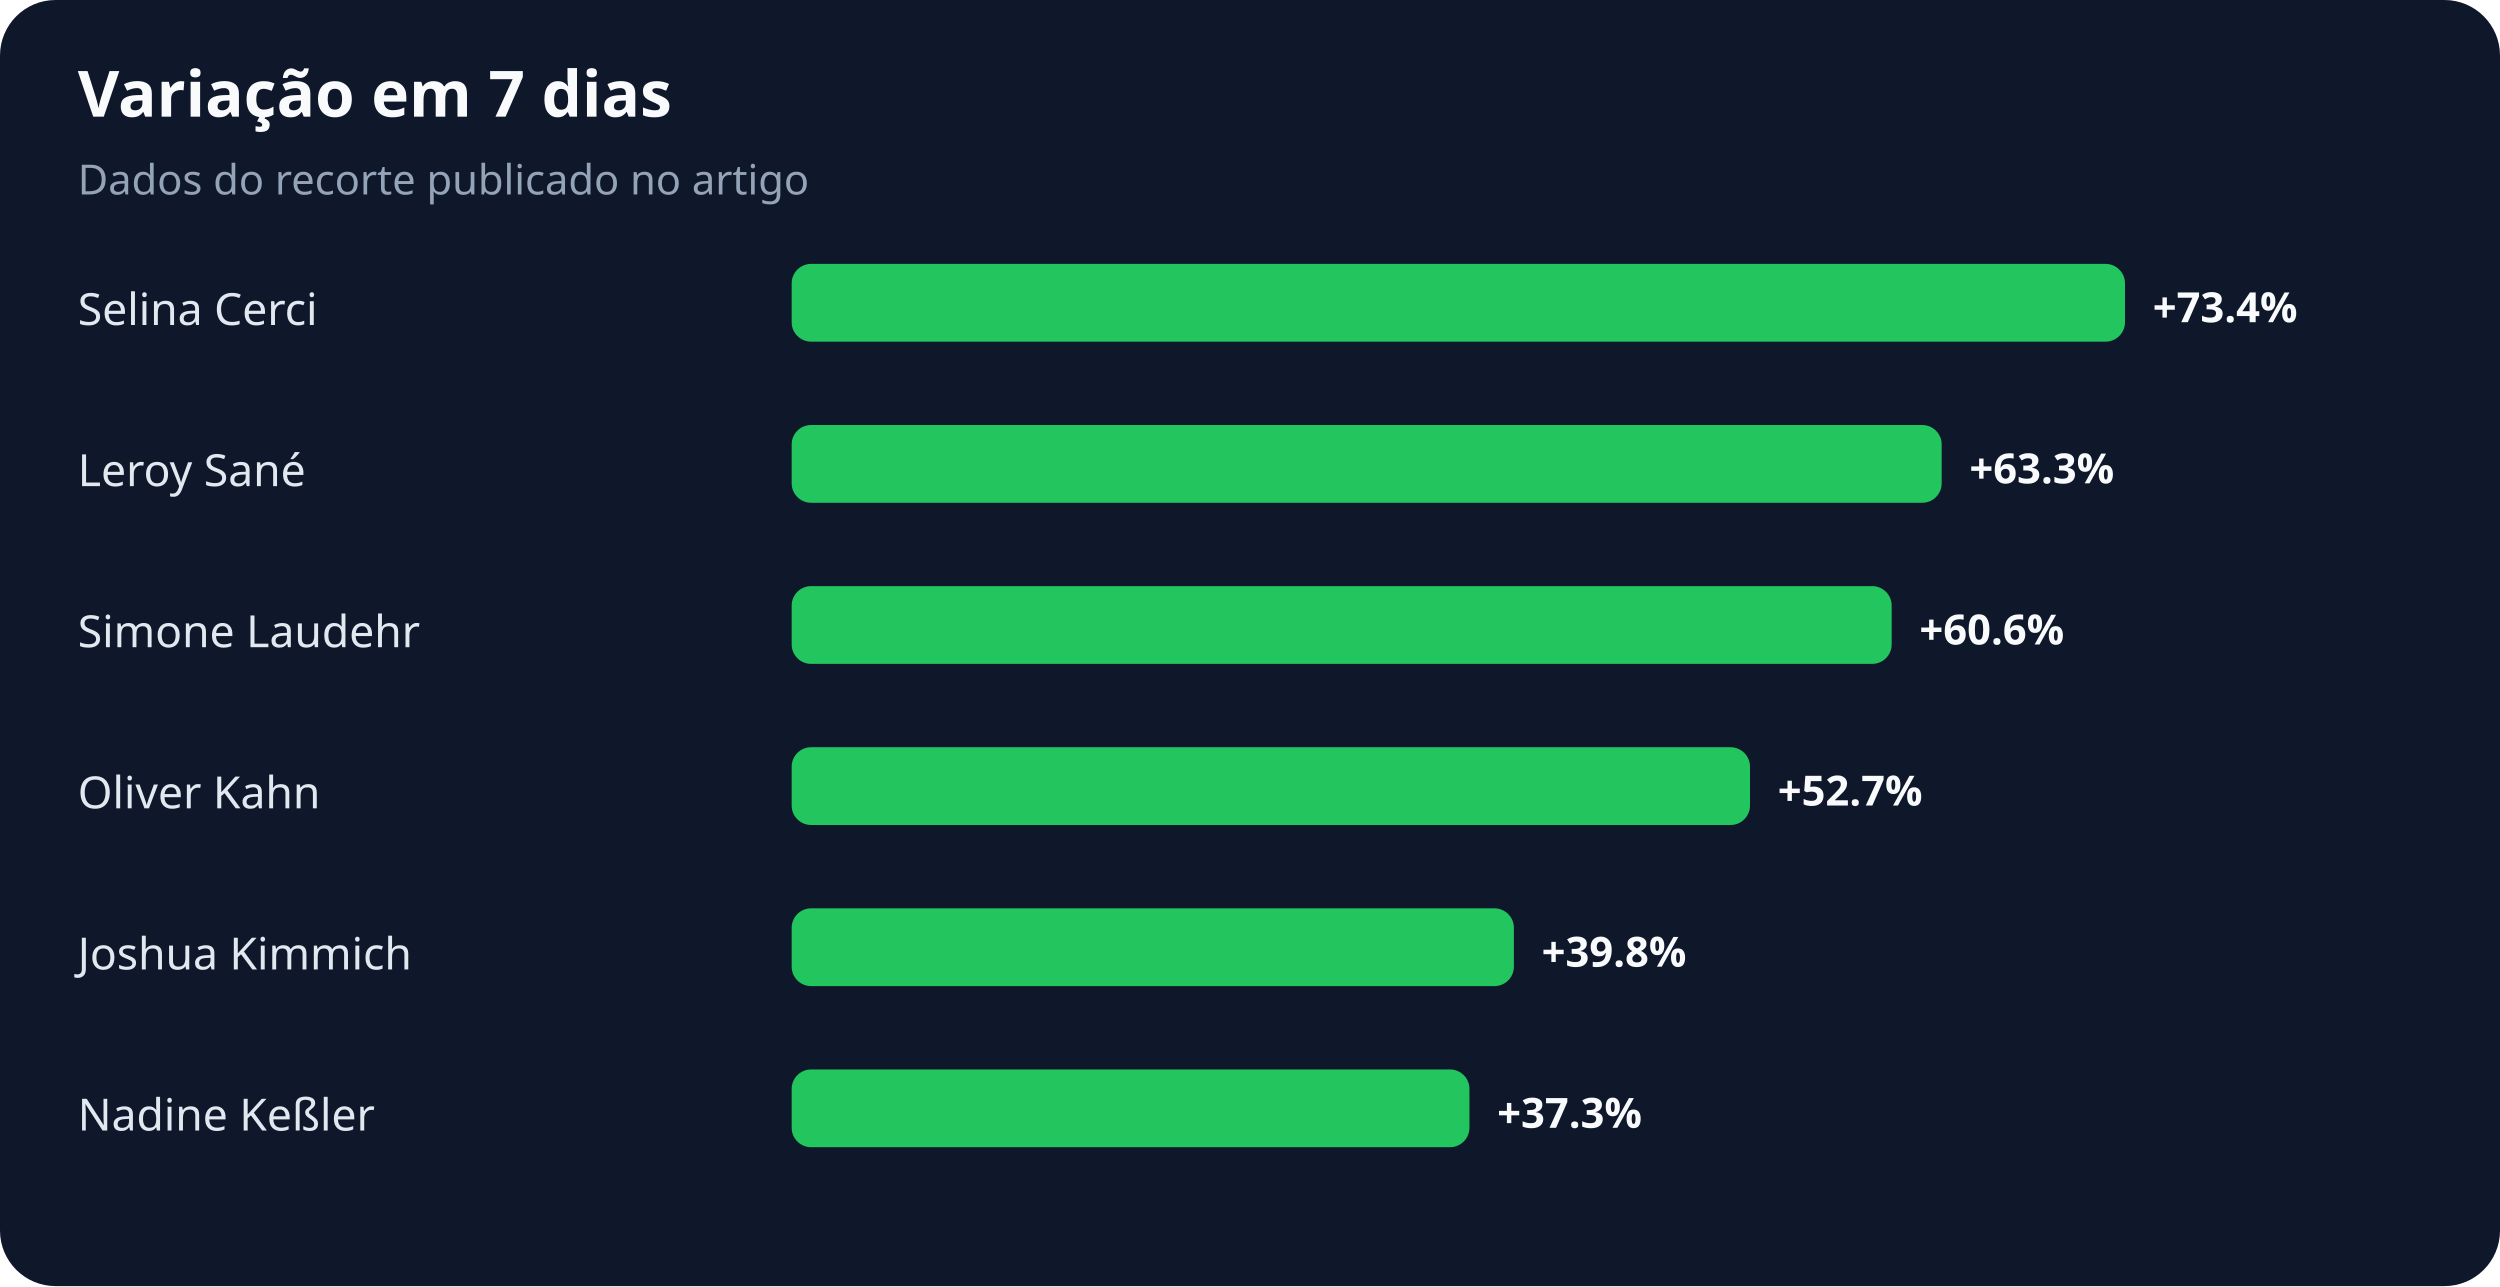
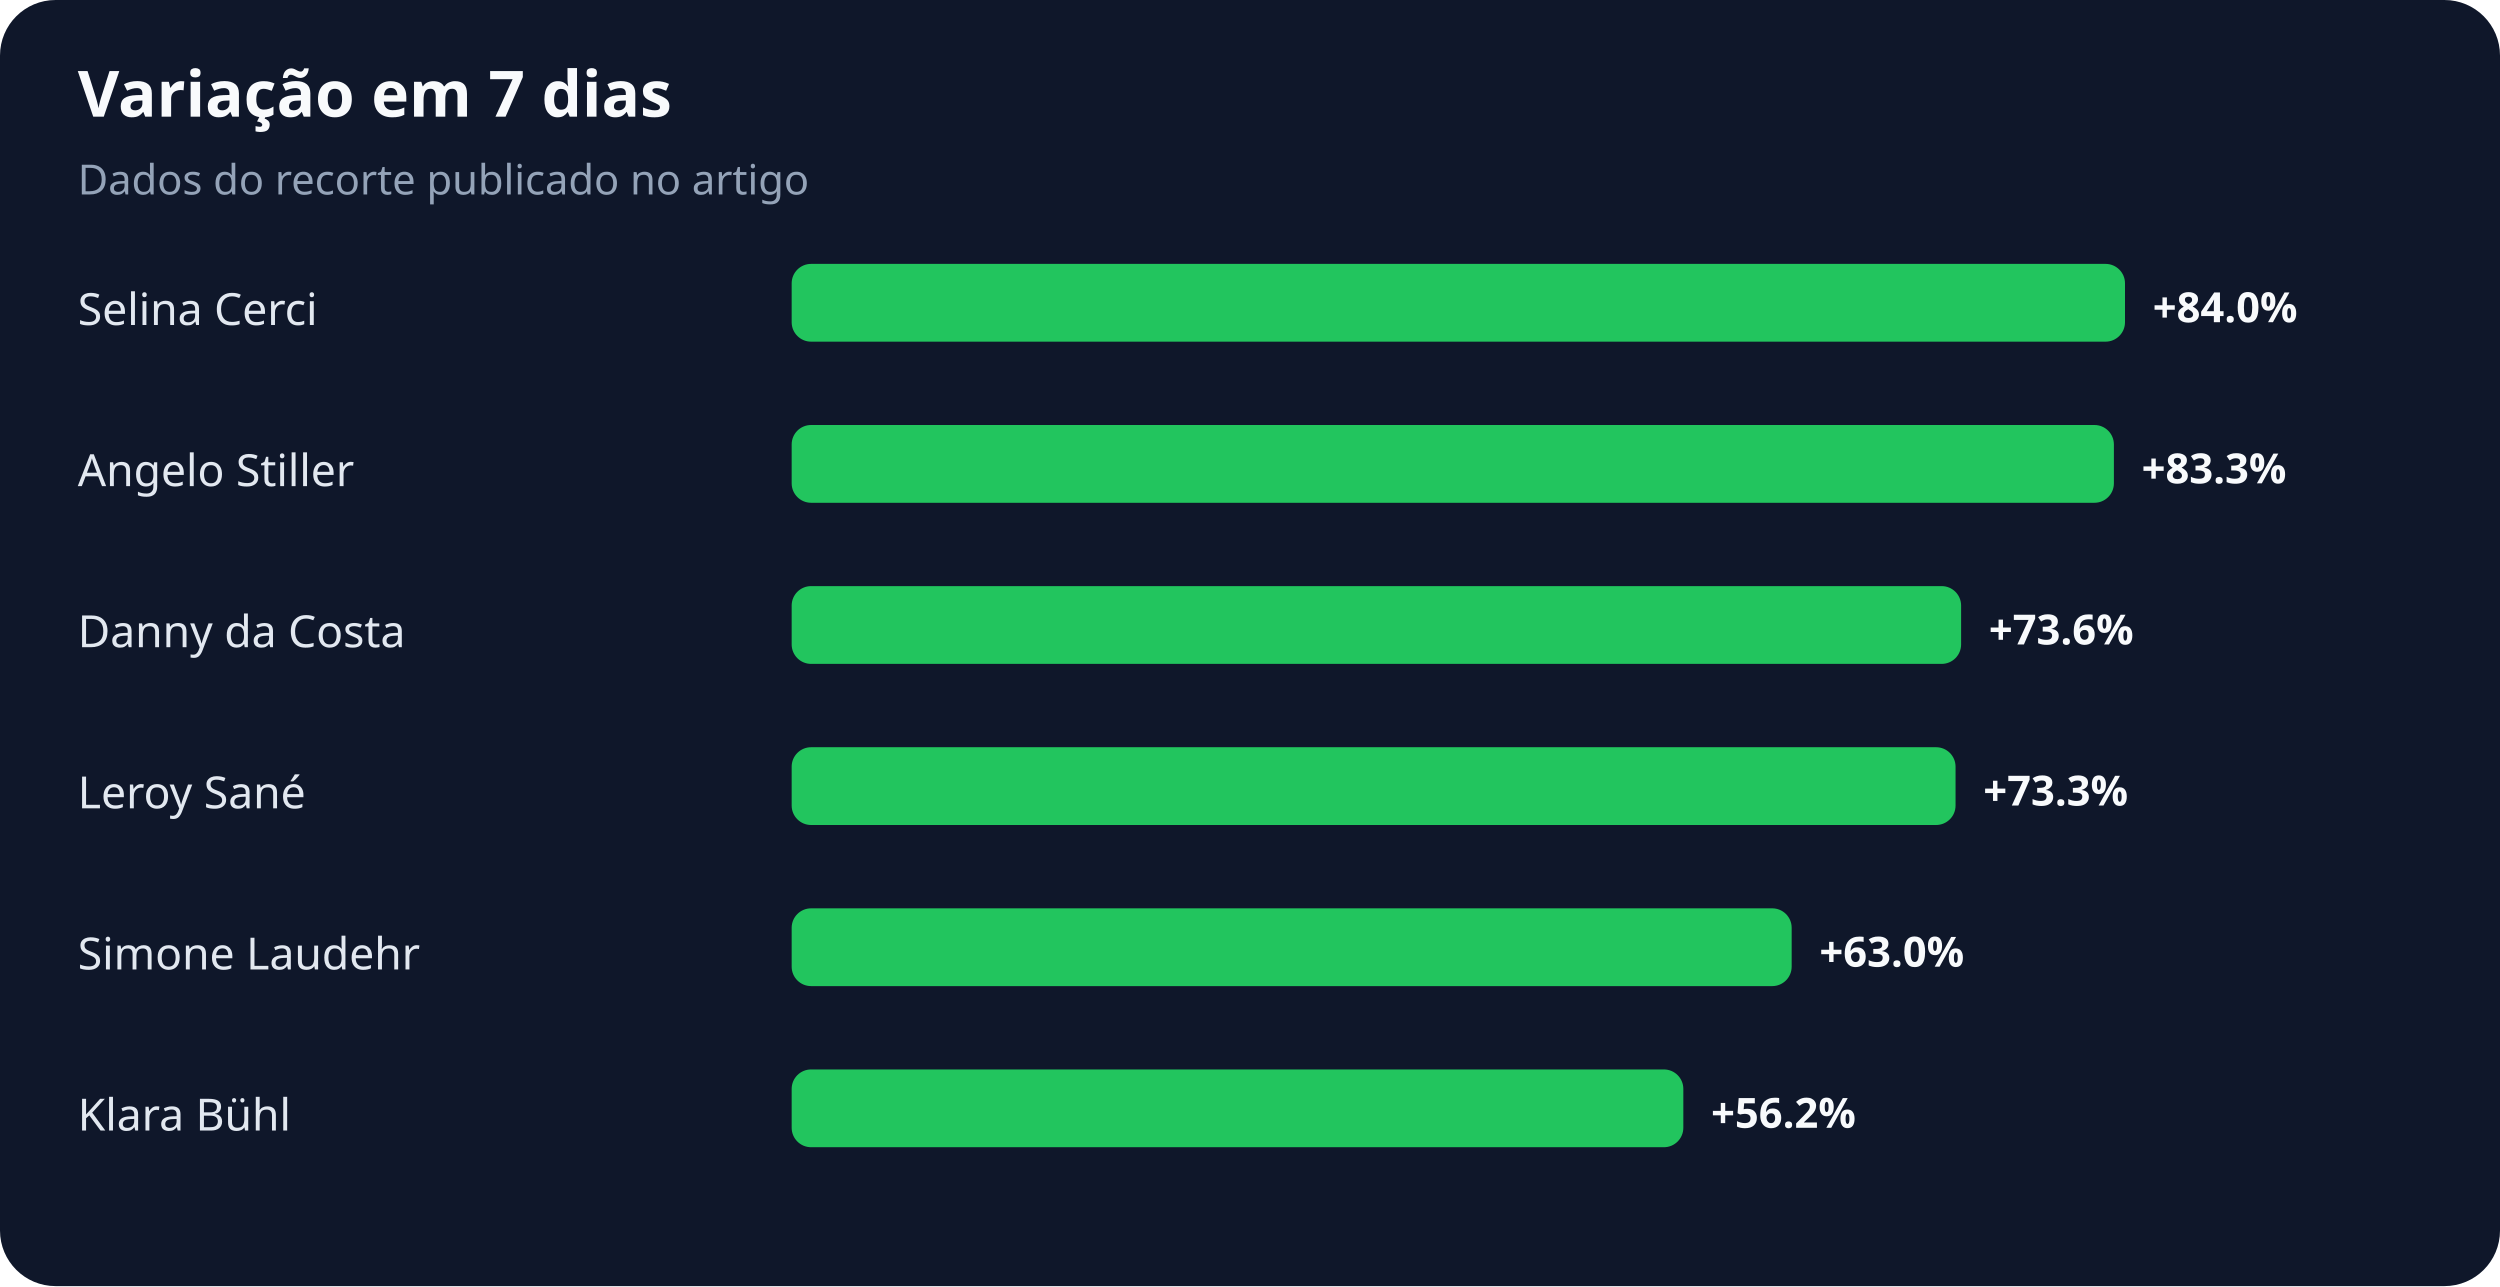
<svg xmlns="http://www.w3.org/2000/svg" width="900" height="463" viewBox="0 0 900 463" role="img" aria-labelledby="title desc">
  <rect width="100%" height="100%" rx="20" fill="#0f172a" />
  <text x="28" y="42" fill="#f8fafc" font-family="system-ui,sans-serif" font-size="23" font-weight="700">Variação em 7 dias</text>
  <text x="28" y="70" fill="#94a3b8" font-family="system-ui,sans-serif" font-size="15">Dados do recorte publicado no artigo</text>
  <text x="28" y="117" fill="#e2e8f0" font-family="system-ui,sans-serif" font-size="16">Selina Cerci</text>
  <rect x="285" y="95" width="480" height="28" rx="7" fill="#22c55e" />
-   <text x="775" y="116" fill="#f8fafc" font-family="system-ui,sans-serif" font-size="15" font-weight="700">+73.4%</text>
-   <text x="28" y="175" fill="#e2e8f0" font-family="system-ui,sans-serif" font-size="16">Leroy Sané</text>
-   <rect x="285" y="153" width="414" height="28" rx="7" fill="#22c55e" />
-   <text x="709" y="174" fill="#f8fafc" font-family="system-ui,sans-serif" font-size="15" font-weight="700">+63.3%</text>
-   <text x="28" y="233" fill="#e2e8f0" font-family="system-ui,sans-serif" font-size="16">Simone Laudehr</text>
-   <rect x="285" y="211" width="396" height="28" rx="7" fill="#22c55e" />
-   <text x="691" y="232" fill="#f8fafc" font-family="system-ui,sans-serif" font-size="15" font-weight="700">+60.6%</text>
-   <text x="28" y="291" fill="#e2e8f0" font-family="system-ui,sans-serif" font-size="16">Oliver Kahn</text>
-   <rect x="285" y="269" width="345" height="28" rx="7" fill="#22c55e" />
-   <text x="640" y="290" fill="#f8fafc" font-family="system-ui,sans-serif" font-size="15" font-weight="700">+52.7%</text>
-   <text x="28" y="349" fill="#e2e8f0" font-family="system-ui,sans-serif" font-size="16">Joshua Kimmich</text>
-   <rect x="285" y="327" width="260" height="28" rx="7" fill="#22c55e" />
-   <text x="555" y="348" fill="#f8fafc" font-family="system-ui,sans-serif" font-size="15" font-weight="700">+39.8%</text>
-   <text x="28" y="407" fill="#e2e8f0" font-family="system-ui,sans-serif" font-size="16">Nadine Keßler</text>
-   <rect x="285" y="385" width="244" height="28" rx="7" fill="#22c55e" />
-   <text x="539" y="406" fill="#f8fafc" font-family="system-ui,sans-serif" font-size="15" font-weight="700">+37.3%</text>
+   <text x="775" y="116" fill="#f8fafc" font-family="system-ui,sans-serif" font-size="15" font-weight="700">+84.0%</text>
+   <text x="28" y="175" fill="#e2e8f0" font-family="system-ui,sans-serif" font-size="16">Angelo Stiller</text>
+   <rect x="285" y="153" width="476" height="28" rx="7" fill="#22c55e" />
+   <text x="771" y="174" fill="#f8fafc" font-family="system-ui,sans-serif" font-size="15" font-weight="700">+83.3%</text>
+   <text x="28" y="233" fill="#e2e8f0" font-family="system-ui,sans-serif" font-size="16">Danny da Costa</text>
+   <rect x="285" y="211" width="421" height="28" rx="7" fill="#22c55e" />
+   <text x="716" y="232" fill="#f8fafc" font-family="system-ui,sans-serif" font-size="15" font-weight="700">+73.6%</text>
+   <text x="28" y="291" fill="#e2e8f0" font-family="system-ui,sans-serif" font-size="16">Leroy Sané</text>
+   <rect x="285" y="269" width="419" height="28" rx="7" fill="#22c55e" />
+   <text x="714" y="290" fill="#f8fafc" font-family="system-ui,sans-serif" font-size="15" font-weight="700">+73.3%</text>
+   <text x="28" y="349" fill="#e2e8f0" font-family="system-ui,sans-serif" font-size="16">Simone Laudehr</text>
+   <rect x="285" y="327" width="360" height="28" rx="7" fill="#22c55e" />
+   <text x="655" y="348" fill="#f8fafc" font-family="system-ui,sans-serif" font-size="15" font-weight="700">+63.0%</text>
+   <text x="28" y="407" fill="#e2e8f0" font-family="system-ui,sans-serif" font-size="16">Klara Bühl</text>
+   <rect x="285" y="385" width="321" height="28" rx="7" fill="#22c55e" />
+   <text x="616" y="406" fill="#f8fafc" font-family="system-ui,sans-serif" font-size="15" font-weight="700">+56.2%</text>
</svg>
